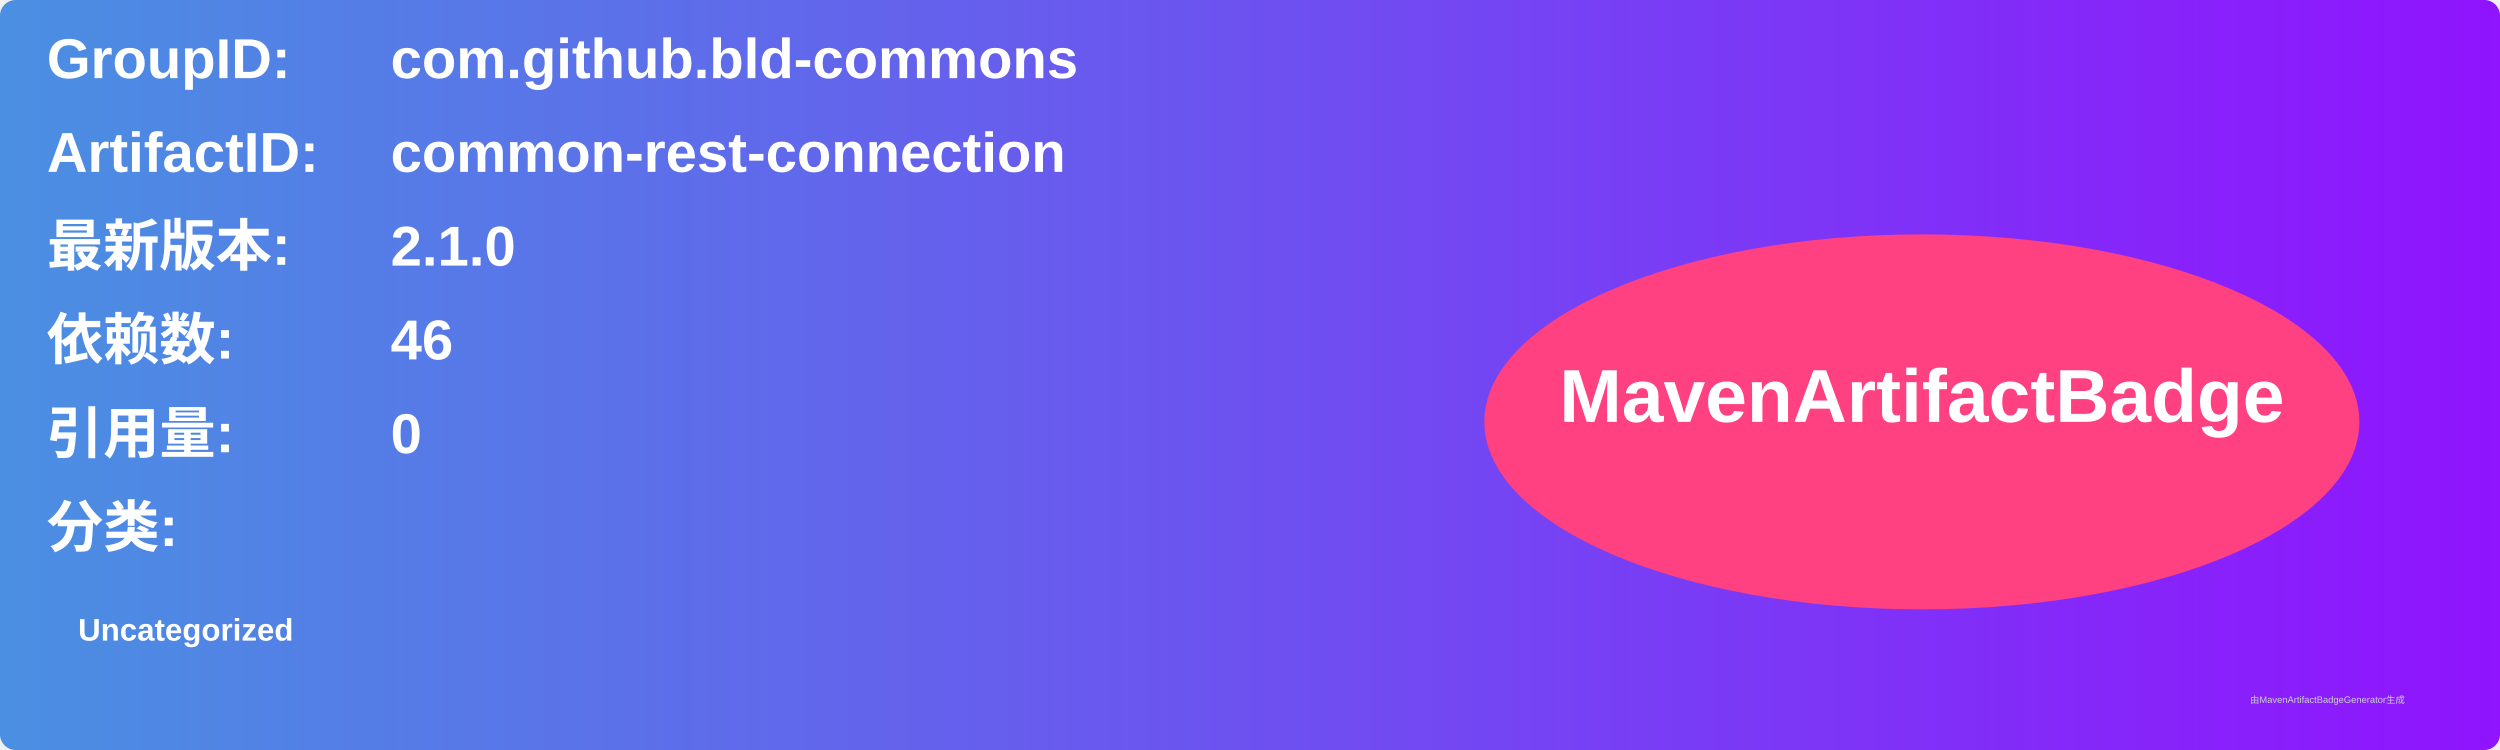
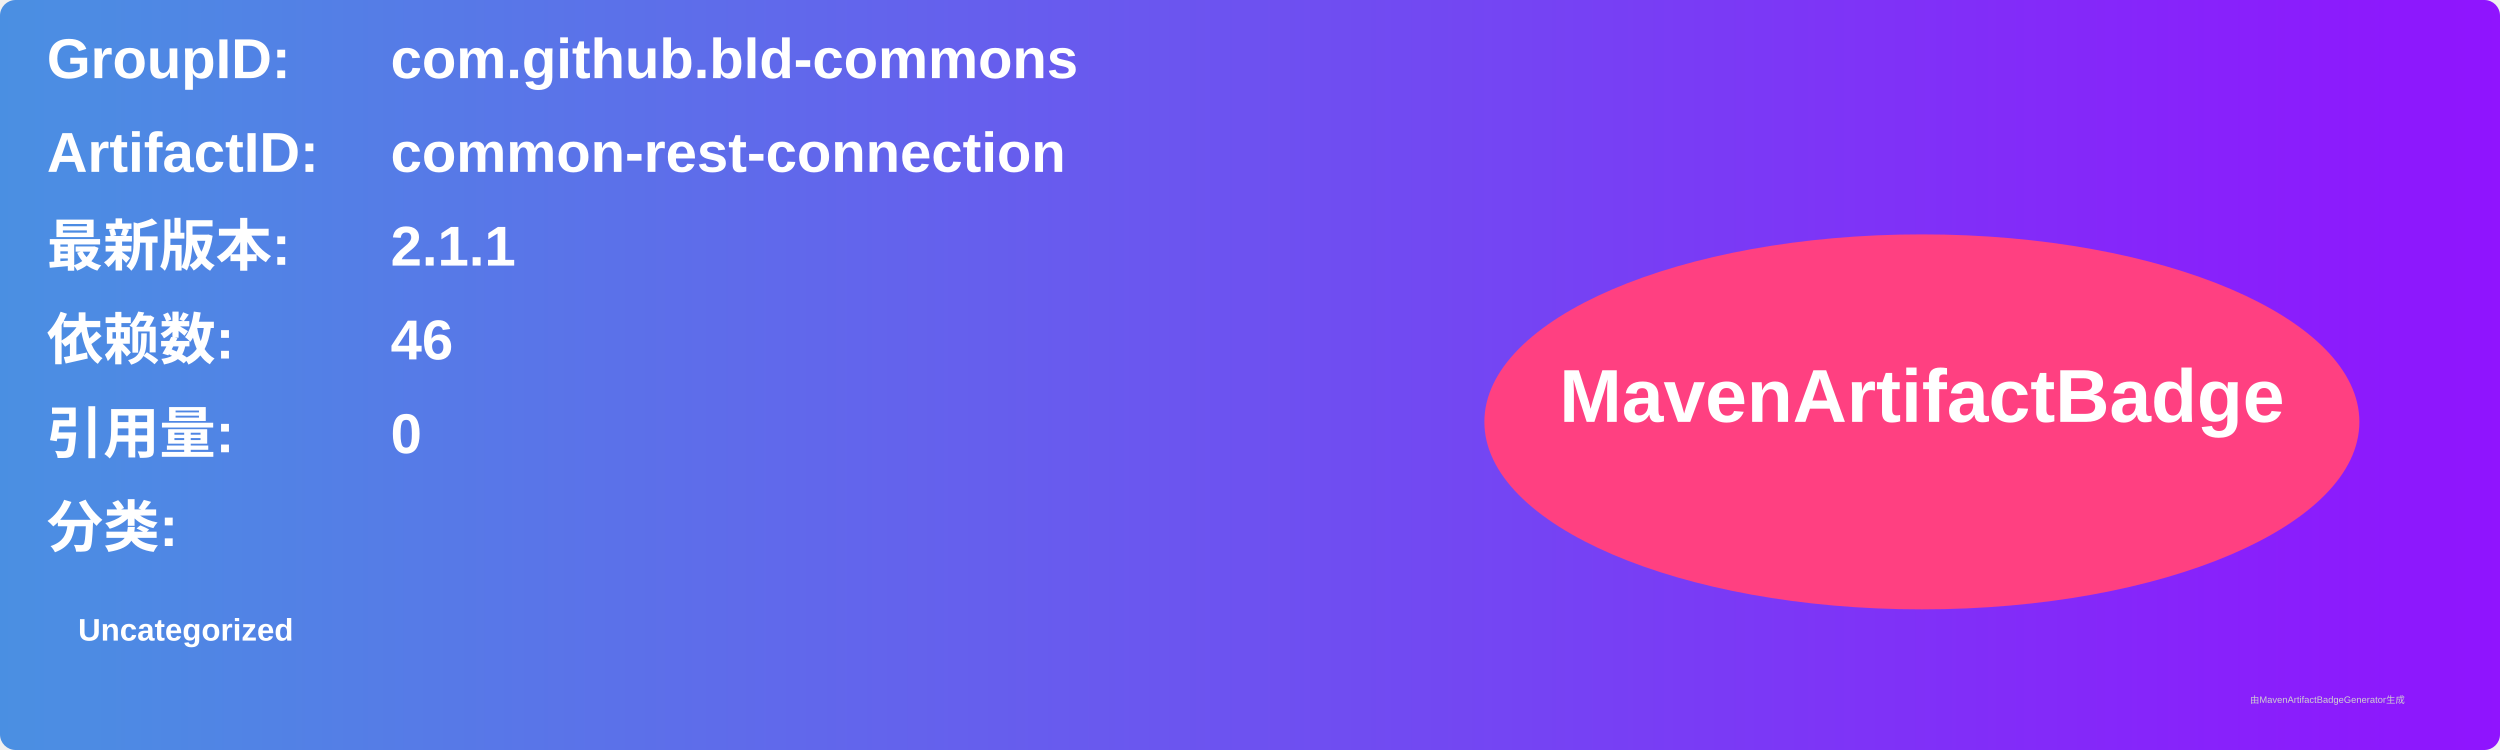
<svg xmlns="http://www.w3.org/2000/svg" width="800" height="240" viewBox="0 0 800 240">
  <linearGradient id="grad" x1="0%" y1="0%" x2="100%" y2="0%">
    <stop offset="0%" stop-color="#4a90e2" />
    <stop offset="100%" stop-color="#9013fe" />
  </linearGradient>
  <rect width="100%" height="100%" rx="5" ry="5" fill="url(#grad)" />
  <g transform="translate(15, 15)">
    <text x="0" y="10" font-family="Arial" font-size="18" fill="white" font-weight="bold" width="260">GroupID:</text>
    <text x="110" y="10" font-family="Arial" font-size="18" fill="white" font-weight="bold" width="460">com.github.bld-commons</text>
    <text x="0" y="40" font-family="Arial" font-size="18" fill="white" font-weight="bold" width="260">ArtifactID:</text>
    <text x="110" y="40" font-family="Arial" font-size="18" fill="white" font-weight="bold" width="460">common-rest-connection</text>
    <text x="0" y="70" font-family="Arial" font-size="18" fill="white" font-weight="bold">最新版本:</text>
    <text x="110" y="70" font-family="Arial" font-size="18" fill="white" font-weight="bold">
-       <tspan font-weight="bold">2.1.0</tspan>
+       <tspan font-weight="bold">2.1.1</tspan>
    </text>
    <text x="0" y="100" font-family="Arial" font-size="18" fill="white" font-weight="bold">依赖数: </text>
    <text x="110" y="100" font-family="Arial" font-size="18" fill="white">
      <tspan font-weight="bold">46</tspan>
    </text>
    <text x="0" y="130" font-family="Arial" font-size="18" fill="white" font-weight="bold">引用量: </text>
    <text x="110" y="130" font-family="Arial" font-size="18" fill="white">
      <tspan font-weight="bold">0</tspan>
    </text>
    <text x="0" y="160" font-family="Arial" font-size="18" fill="white" font-weight="bold">分类:</text>
    <text x="10" y="190" font-family="Arial" font-size="10" fill="white">
      <tspan font-weight="bold">Uncategorized</tspan>
    </text>
    <ellipse cx="600" cy="120" rx="140" ry="60" fill="#ff4081" />
    <text x="600" y="120" text-anchor="middle" font-family="Arial" font-size="24" fill="white" font-weight="bold">MavenArtifactBadge</text>
  </g>
  <text x="720" y="225" font-family="Arial" font-size="3" fill="#d0d0d0">由MavenArtifactBadgeGenerator生成</text>
</svg>
